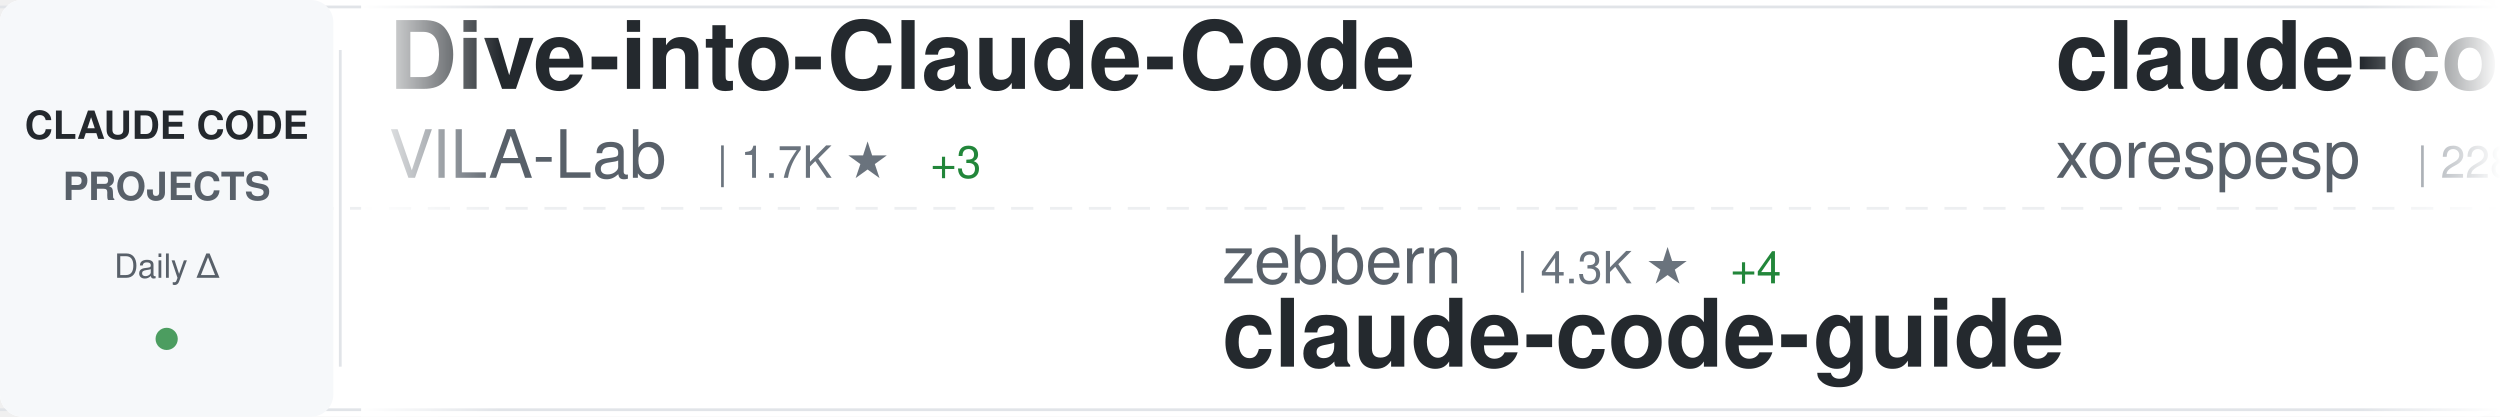
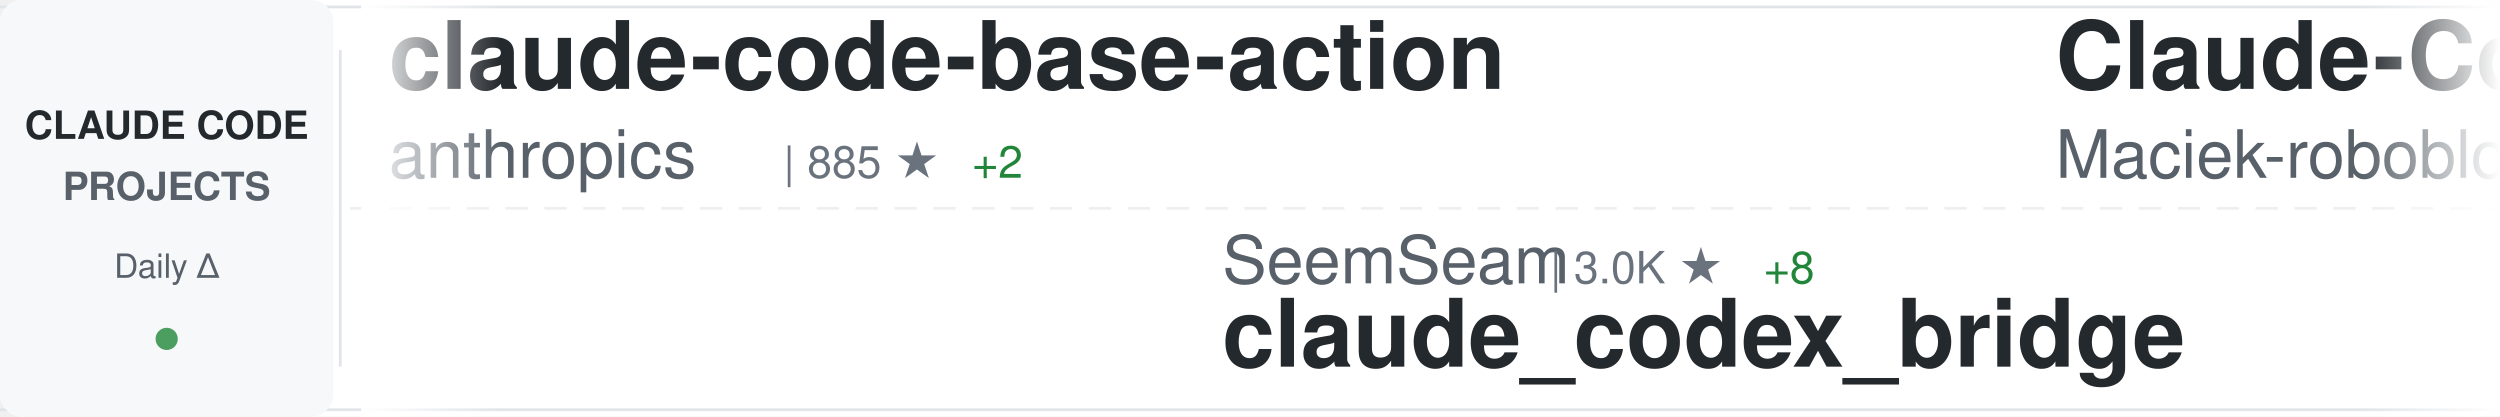
<svg xmlns="http://www.w3.org/2000/svg" width="900" height="150">
  <defs>
    <linearGradient id="awesomeLeftFade" x1="0%" y1="0%" x2="100%" y2="0%">
      <stop offset="0%" style="stop-color:#ffffff;stop-opacity:1" />
      <stop offset="100%" style="stop-color:#ffffff;stop-opacity:0" />
    </linearGradient>
    <linearGradient id="awesomeRightFade" x1="0%" y1="0%" x2="100%" y2="0%">
      <stop offset="0%" style="stop-color:#ffffff;stop-opacity:0" />
      <stop offset="100%" style="stop-color:#ffffff;stop-opacity:1" />
    </linearGradient>
  </defs>
  <rect width="900" height="150" fill="#ffffff" rx="8" />
  <rect x="0" y="2" width="900" height="1" fill="#e1e4e8" />
  <rect x="0" y="147" width="900" height="1" fill="#e1e4e8" />
  <line x1="0" y1="75" x2="900" y2="75" stroke="#e1e4e8" stroke-width="1" stroke-dasharray="8 6" opacity="0.6" />
  <rect x="0" y="0" width="120" height="150" fill="#f6f8fa" rx="8" />
  <text x="60" y="50" font-family="-apple-system, BlinkMacSystemFont, 'Segoe UI', Helvetica, Arial, sans-serif" font-size="14" font-weight="600" fill="#24292e" text-anchor="middle">CLAUDE CODE</text>
  <text x="60" y="72" font-family="-apple-system, BlinkMacSystemFont, 'Segoe UI', Helvetica, Arial, sans-serif" font-size="14" font-weight="600" fill="#586069" text-anchor="middle">PROJECTS</text>
  <text x="60" y="100" font-family="-apple-system, BlinkMacSystemFont, 'Segoe UI', Helvetica, Arial, sans-serif" font-size="12" font-weight="500" fill="#586069" text-anchor="middle">Daily Δ</text>
  <circle cx="60" cy="122" r="4" fill="#22863a" opacity="0.8" />
  <rect x="122" y="18" width="1" height="114" fill="#e1e4e8" />
  <clipPath id="awesomeTickerClip">
    <rect x="130" y="0" width="770" height="150" />
  </clipPath>
  <g clip-path="url(#awesomeTickerClip)">
    <g id="awesomeTickerItems">
      <animateTransform attributeName="transform" attributeType="XML" type="translate" from="0 0" to="-3000 0" dur="54s" repeatCount="indefinite" />
      <g transform="translate(0, 0)">
-         <text x="140" y="32" font-family="-apple-system, BlinkMacSystemFont, 'Segoe UI', Helvetica, Arial, sans-serif" font-size="34" font-weight="600" fill="#24292e">Dive-into-Claude-Code</text>
-         <text x="140" y="64" font-family="-apple-system, BlinkMacSystemFont, 'Segoe UI', Helvetica, Arial, sans-serif" font-size="24" font-weight="400" fill="#586069">VILA-Lab</text>
-         <text x="258" y="64" font-family="-apple-system, BlinkMacSystemFont, 'Segoe UI', Helvetica, Arial, sans-serif" font-size="16" font-weight="500" fill="#6a737d">| 1.7K ★</text>
-         <text x="335" y="64" font-family="-apple-system, BlinkMacSystemFont, 'Segoe UI', Helvetica, Arial, sans-serif" font-size="16" font-weight="500" fill="#22863a"> +3</text>
+         <text x="140" y="32" font-family="-apple-system, BlinkMacSystemFont, 'Segoe UI', Helvetica, Arial, sans-serif" font-size="34" font-weight="600" fill="#24292e">claude-code-base-action</text>
+         <text x="140" y="64" font-family="-apple-system, BlinkMacSystemFont, 'Segoe UI', Helvetica, Arial, sans-serif" font-size="24" font-weight="400" fill="#586069">anthropics</text>
+         <text x="282" y="64" font-family="-apple-system, BlinkMacSystemFont, 'Segoe UI', Helvetica, Arial, sans-serif" font-size="16" font-weight="500" fill="#6a737d">| 885 ★</text>
+         <text x="350" y="64" font-family="-apple-system, BlinkMacSystemFont, 'Segoe UI', Helvetica, Arial, sans-serif" font-size="16" font-weight="500" fill="#22863a"> +2</text>
      </g>
      <g transform="translate(300, 0)">
-         <text x="140" y="102" font-family="-apple-system, BlinkMacSystemFont, 'Segoe UI', Helvetica, Arial, sans-serif" font-size="24" font-weight="400" fill="#586069">zebbern</text>
-         <text x="246" y="102" font-family="-apple-system, BlinkMacSystemFont, 'Segoe UI', Helvetica, Arial, sans-serif" font-size="16" font-weight="500" fill="#6a737d">| 4.3K ★</text>
-         <text x="323" y="102" font-family="-apple-system, BlinkMacSystemFont, 'Segoe UI', Helvetica, Arial, sans-serif" font-size="16" font-weight="500" fill="#22863a"> +4</text>
-         <text x="140" y="132" font-family="-apple-system, BlinkMacSystemFont, 'Segoe UI', Helvetica, Arial, sans-serif" font-size="34" font-weight="600" fill="#24292e">claude-code-guide</text>
+         <text x="140" y="102" font-family="-apple-system, BlinkMacSystemFont, 'Segoe UI', Helvetica, Arial, sans-serif" font-size="24" font-weight="400" fill="#586069">SeemSeam</text>
+         <text x="258" y="102" font-family="-apple-system, BlinkMacSystemFont, 'Segoe UI', Helvetica, Arial, sans-serif" font-size="16" font-weight="500" fill="#6a737d">| 3.0K ★</text>
+         <text x="335" y="102" font-family="-apple-system, BlinkMacSystemFont, 'Segoe UI', Helvetica, Arial, sans-serif" font-size="16" font-weight="500" fill="#22863a"> +8</text>
+         <text x="140" y="132" font-family="-apple-system, BlinkMacSystemFont, 'Segoe UI', Helvetica, Arial, sans-serif" font-size="34" font-weight="600" fill="#24292e">claude_codex_bridge</text>
      </g>
      <g transform="translate(600, 0)">
-         <text x="140" y="32" font-family="-apple-system, BlinkMacSystemFont, 'Segoe UI', Helvetica, Arial, sans-serif" font-size="34" font-weight="600" fill="#24292e">claude-code</text>
-         <text x="140" y="64" font-family="-apple-system, BlinkMacSystemFont, 'Segoe UI', Helvetica, Arial, sans-serif" font-size="24" font-weight="400" fill="#586069">xorespesp</text>
-         <text x="270" y="64" font-family="-apple-system, BlinkMacSystemFont, 'Segoe UI', Helvetica, Arial, sans-serif" font-size="16" font-weight="500" fill="#6a737d">| 228 ★</text>
+         <text x="140" y="32" font-family="-apple-system, BlinkMacSystemFont, 'Segoe UI', Helvetica, Arial, sans-serif" font-size="34" font-weight="600" fill="#24292e">Claude-Code-Usage-Monito...</text>
+         <text x="140" y="64" font-family="-apple-system, BlinkMacSystemFont, 'Segoe UI', Helvetica, Arial, sans-serif" font-size="24" font-weight="400" fill="#586069">Maciek-roboblog</text>
+         <text x="342" y="64" font-family="-apple-system, BlinkMacSystemFont, 'Segoe UI', Helvetica, Arial, sans-serif" font-size="16" font-weight="500" fill="#6a737d">| 8.2K ★</text>
+         <text x="419" y="64" font-family="-apple-system, BlinkMacSystemFont, 'Segoe UI', Helvetica, Arial, sans-serif" font-size="16" font-weight="500" fill="#22863a"> +7</text>
      </g>
      <g transform="translate(900, 0)">
-         <text x="140" y="102" font-family="-apple-system, BlinkMacSystemFont, 'Segoe UI', Helvetica, Arial, sans-serif" font-size="24" font-weight="400" fill="#586069">T-Lab-CUHKSZ</text>
-         <text x="306" y="102" font-family="-apple-system, BlinkMacSystemFont, 'Segoe UI', Helvetica, Arial, sans-serif" font-size="16" font-weight="500" fill="#6a737d">| 320 ★</text>
-         <text x="374" y="102" font-family="-apple-system, BlinkMacSystemFont, 'Segoe UI', Helvetica, Arial, sans-serif" font-size="16" font-weight="500" fill="#22863a"> +1</text>
+         <text x="140" y="102" font-family="-apple-system, BlinkMacSystemFont, 'Segoe UI', Helvetica, Arial, sans-serif" font-size="24" font-weight="400" fill="#586069">luongnv89</text>
+         <text x="270" y="102" font-family="-apple-system, BlinkMacSystemFont, 'Segoe UI', Helvetica, Arial, sans-serif" font-size="16" font-weight="500" fill="#6a737d">| 37.7K ★</text>
+         <text x="356" y="102" font-family="-apple-system, BlinkMacSystemFont, 'Segoe UI', Helvetica, Arial, sans-serif" font-size="16" font-weight="500" fill="#22863a"> +87</text>
+         <text x="140" y="132" font-family="-apple-system, BlinkMacSystemFont, 'Segoe UI', Helvetica, Arial, sans-serif" font-size="34" font-weight="600" fill="#24292e">claude-howto</text>
+       </g>
+       <g transform="translate(1200, 0)">
+         <text x="140" y="32" font-family="-apple-system, BlinkMacSystemFont, 'Segoe UI', Helvetica, Arial, sans-serif" font-size="34" font-weight="600" fill="#24292e">claude-code</text>
+         <text x="140" y="64" font-family="-apple-system, BlinkMacSystemFont, 'Segoe UI', Helvetica, Arial, sans-serif" font-size="24" font-weight="400" fill="#586069">VineeTagarwaL-code</text>
+         <text x="378" y="64" font-family="-apple-system, BlinkMacSystemFont, 'Segoe UI', Helvetica, Arial, sans-serif" font-size="16" font-weight="500" fill="#6a737d">| 276 ★</text>
+       </g>
+       <g transform="translate(1500, 0)">
+         <text x="140" y="102" font-family="-apple-system, BlinkMacSystemFont, 'Segoe UI', Helvetica, Arial, sans-serif" font-size="24" font-weight="400" fill="#586069">multica-ai</text>
+         <text x="282" y="102" font-family="-apple-system, BlinkMacSystemFont, 'Segoe UI', Helvetica, Arial, sans-serif" font-size="16" font-weight="500" fill="#6a737d">| 179.3K ★</text>
+         <text x="377" y="102" font-family="-apple-system, BlinkMacSystemFont, 'Segoe UI', Helvetica, Arial, sans-serif" font-size="16" font-weight="500" fill="#22863a"> +465</text>
+         <text x="140" y="132" font-family="-apple-system, BlinkMacSystemFont, 'Segoe UI', Helvetica, Arial, sans-serif" font-size="34" font-weight="600" fill="#24292e">andrej-karpathy-skills</text>
+       </g>
+       <g transform="translate(1800, 0)">
+         <text x="140" y="32" font-family="-apple-system, BlinkMacSystemFont, 'Segoe UI', Helvetica, Arial, sans-serif" font-size="34" font-weight="600" fill="#24292e">claude-code-proxy</text>
+         <text x="140" y="64" font-family="-apple-system, BlinkMacSystemFont, 'Segoe UI', Helvetica, Arial, sans-serif" font-size="24" font-weight="400" fill="#586069">1rgs</text>
+         <text x="210" y="64" font-family="-apple-system, BlinkMacSystemFont, 'Segoe UI', Helvetica, Arial, sans-serif" font-size="16" font-weight="500" fill="#6a737d">| 3.6K ★</text>
+         <text x="287" y="64" font-family="-apple-system, BlinkMacSystemFont, 'Segoe UI', Helvetica, Arial, sans-serif" font-size="16" font-weight="500" fill="#22863a"> +3</text>
+       </g>
+       <g transform="translate(2100, 0)">
+         <text x="140" y="102" font-family="-apple-system, BlinkMacSystemFont, 'Segoe UI', Helvetica, Arial, sans-serif" font-size="24" font-weight="400" fill="#586069">xorespesp</text>
+         <text x="270" y="102" font-family="-apple-system, BlinkMacSystemFont, 'Segoe UI', Helvetica, Arial, sans-serif" font-size="16" font-weight="500" fill="#6a737d">| 228 ★</text>
        <text x="140" y="132" font-family="-apple-system, BlinkMacSystemFont, 'Segoe UI', Helvetica, Arial, sans-serif" font-size="34" font-weight="600" fill="#24292e">claude-code</text>
      </g>
-       <g transform="translate(1200, 0)">
-         <text x="140" y="32" font-family="-apple-system, BlinkMacSystemFont, 'Segoe UI', Helvetica, Arial, sans-serif" font-size="34" font-weight="600" fill="#24292e">claude-code-workflows</text>
-         <text x="140" y="64" font-family="-apple-system, BlinkMacSystemFont, 'Segoe UI', Helvetica, Arial, sans-serif" font-size="24" font-weight="400" fill="#586069">OneRedOak</text>
-         <text x="270" y="64" font-family="-apple-system, BlinkMacSystemFont, 'Segoe UI', Helvetica, Arial, sans-serif" font-size="16" font-weight="500" fill="#6a737d">| 3.8K ★</text>
-       </g>
-       <g transform="translate(1500, 0)">
-         <text x="140" y="102" font-family="-apple-system, BlinkMacSystemFont, 'Segoe UI', Helvetica, Arial, sans-serif" font-size="24" font-weight="400" fill="#586069">jqueryscript</text>
-         <text x="306" y="102" font-family="-apple-system, BlinkMacSystemFont, 'Segoe UI', Helvetica, Arial, sans-serif" font-size="16" font-weight="500" fill="#6a737d">| 432 ★</text>
-         <text x="374" y="102" font-family="-apple-system, BlinkMacSystemFont, 'Segoe UI', Helvetica, Arial, sans-serif" font-size="16" font-weight="500" fill="#22863a"> +4</text>
-         <text x="140" y="132" font-family="-apple-system, BlinkMacSystemFont, 'Segoe UI', Helvetica, Arial, sans-serif" font-size="34" font-weight="600" fill="#24292e">awesome-claude-code</text>
-       </g>
-       <g transform="translate(1800, 0)">
-         <text x="140" y="32" font-family="-apple-system, BlinkMacSystemFont, 'Segoe UI', Helvetica, Arial, sans-serif" font-size="34" font-weight="600" fill="#24292e">my-claude-code-setup</text>
-         <text x="140" y="64" font-family="-apple-system, BlinkMacSystemFont, 'Segoe UI', Helvetica, Arial, sans-serif" font-size="24" font-weight="400" fill="#586069">centminmod</text>
-         <text x="282" y="64" font-family="-apple-system, BlinkMacSystemFont, 'Segoe UI', Helvetica, Arial, sans-serif" font-size="16" font-weight="500" fill="#6a737d">| 2.4K ★</text>
-         <text x="359" y="64" font-family="-apple-system, BlinkMacSystemFont, 'Segoe UI', Helvetica, Arial, sans-serif" font-size="16" font-weight="500" fill="#22863a"> +1</text>
-       </g>
-       <g transform="translate(2100, 0)">
-         <text x="140" y="102" font-family="-apple-system, BlinkMacSystemFont, 'Segoe UI', Helvetica, Arial, sans-serif" font-size="24" font-weight="400" fill="#586069">Pimzino</text>
-         <text x="246" y="102" font-family="-apple-system, BlinkMacSystemFont, 'Segoe UI', Helvetica, Arial, sans-serif" font-size="16" font-weight="500" fill="#6a737d">| 3.8K ★</text>
-         <text x="323" y="102" font-family="-apple-system, BlinkMacSystemFont, 'Segoe UI', Helvetica, Arial, sans-serif" font-size="16" font-weight="500" fill="#22863a"> +1</text>
-         <text x="140" y="132" font-family="-apple-system, BlinkMacSystemFont, 'Segoe UI', Helvetica, Arial, sans-serif" font-size="34" font-weight="600" fill="#24292e">claude-code-spec-workflo...</text>
-       </g>
      <g transform="translate(2400, 0)">
-         <text x="140" y="32" font-family="-apple-system, BlinkMacSystemFont, 'Segoe UI', Helvetica, Arial, sans-serif" font-size="34" font-weight="600" fill="#24292e">claude-code</text>
-         <text x="140" y="64" font-family="-apple-system, BlinkMacSystemFont, 'Segoe UI', Helvetica, Arial, sans-serif" font-size="24" font-weight="400" fill="#586069">alex000kim</text>
-         <text x="282" y="64" font-family="-apple-system, BlinkMacSystemFont, 'Segoe UI', Helvetica, Arial, sans-serif" font-size="16" font-weight="500" fill="#6a737d">| 228 ★</text>
+         <text x="140" y="32" font-family="-apple-system, BlinkMacSystemFont, 'Segoe UI', Helvetica, Arial, sans-serif" font-size="34" font-weight="600" fill="#24292e">claude-code-security-rev...</text>
+         <text x="140" y="64" font-family="-apple-system, BlinkMacSystemFont, 'Segoe UI', Helvetica, Arial, sans-serif" font-size="24" font-weight="400" fill="#586069">anthropics</text>
+         <text x="282" y="64" font-family="-apple-system, BlinkMacSystemFont, 'Segoe UI', Helvetica, Arial, sans-serif" font-size="16" font-weight="500" fill="#6a737d">| 5.3K ★</text>
+         <text x="359" y="64" font-family="-apple-system, BlinkMacSystemFont, 'Segoe UI', Helvetica, Arial, sans-serif" font-size="16" font-weight="500" fill="#22863a"> +7</text>
      </g>
      <g transform="translate(2700, 0)">
-         <text x="140" y="102" font-family="-apple-system, BlinkMacSystemFont, 'Segoe UI', Helvetica, Arial, sans-serif" font-size="24" font-weight="400" fill="#586069">frankbria</text>
-         <text x="270" y="102" font-family="-apple-system, BlinkMacSystemFont, 'Segoe UI', Helvetica, Arial, sans-serif" font-size="16" font-weight="500" fill="#6a737d">| 9.4K ★</text>
-         <text x="347" y="102" font-family="-apple-system, BlinkMacSystemFont, 'Segoe UI', Helvetica, Arial, sans-serif" font-size="16" font-weight="500" fill="#22863a"> +9</text>
-         <text x="140" y="132" font-family="-apple-system, BlinkMacSystemFont, 'Segoe UI', Helvetica, Arial, sans-serif" font-size="34" font-weight="600" fill="#24292e">ralph-claude-code</text>
+         <text x="140" y="102" font-family="-apple-system, BlinkMacSystemFont, 'Segoe UI', Helvetica, Arial, sans-serif" font-size="24" font-weight="400" fill="#586069">lintsinghua</text>
+         <text x="294" y="102" font-family="-apple-system, BlinkMacSystemFont, 'Segoe UI', Helvetica, Arial, sans-serif" font-size="16" font-weight="500" fill="#6a737d">| 3.7K ★</text>
+         <text x="371" y="102" font-family="-apple-system, BlinkMacSystemFont, 'Segoe UI', Helvetica, Arial, sans-serif" font-size="16" font-weight="500" fill="#22863a"> +2</text>
+         <text x="140" y="132" font-family="-apple-system, BlinkMacSystemFont, 'Segoe UI', Helvetica, Arial, sans-serif" font-size="34" font-weight="600" fill="#24292e">claude-code-book</text>
      </g>
      <g transform="translate(3000, 0)">
-         <text x="140" y="32" font-family="-apple-system, BlinkMacSystemFont, 'Segoe UI', Helvetica, Arial, sans-serif" font-size="34" font-weight="600" fill="#24292e">Dive-into-Claude-Code</text>
-         <text x="140" y="64" font-family="-apple-system, BlinkMacSystemFont, 'Segoe UI', Helvetica, Arial, sans-serif" font-size="24" font-weight="400" fill="#586069">VILA-Lab</text>
-         <text x="258" y="64" font-family="-apple-system, BlinkMacSystemFont, 'Segoe UI', Helvetica, Arial, sans-serif" font-size="16" font-weight="500" fill="#6a737d">| 1.7K ★</text>
-         <text x="335" y="64" font-family="-apple-system, BlinkMacSystemFont, 'Segoe UI', Helvetica, Arial, sans-serif" font-size="16" font-weight="500" fill="#22863a"> +3</text>
+         <text x="140" y="32" font-family="-apple-system, BlinkMacSystemFont, 'Segoe UI', Helvetica, Arial, sans-serif" font-size="34" font-weight="600" fill="#24292e">claude-code-base-action</text>
+         <text x="140" y="64" font-family="-apple-system, BlinkMacSystemFont, 'Segoe UI', Helvetica, Arial, sans-serif" font-size="24" font-weight="400" fill="#586069">anthropics</text>
+         <text x="282" y="64" font-family="-apple-system, BlinkMacSystemFont, 'Segoe UI', Helvetica, Arial, sans-serif" font-size="16" font-weight="500" fill="#6a737d">| 885 ★</text>
+         <text x="350" y="64" font-family="-apple-system, BlinkMacSystemFont, 'Segoe UI', Helvetica, Arial, sans-serif" font-size="16" font-weight="500" fill="#22863a"> +2</text>
      </g>
      <g transform="translate(3300, 0)">
-         <text x="140" y="102" font-family="-apple-system, BlinkMacSystemFont, 'Segoe UI', Helvetica, Arial, sans-serif" font-size="24" font-weight="400" fill="#586069">zebbern</text>
-         <text x="246" y="102" font-family="-apple-system, BlinkMacSystemFont, 'Segoe UI', Helvetica, Arial, sans-serif" font-size="16" font-weight="500" fill="#6a737d">| 4.3K ★</text>
-         <text x="323" y="102" font-family="-apple-system, BlinkMacSystemFont, 'Segoe UI', Helvetica, Arial, sans-serif" font-size="16" font-weight="500" fill="#22863a"> +4</text>
-         <text x="140" y="132" font-family="-apple-system, BlinkMacSystemFont, 'Segoe UI', Helvetica, Arial, sans-serif" font-size="34" font-weight="600" fill="#24292e">claude-code-guide</text>
+         <text x="140" y="102" font-family="-apple-system, BlinkMacSystemFont, 'Segoe UI', Helvetica, Arial, sans-serif" font-size="24" font-weight="400" fill="#586069">SeemSeam</text>
+         <text x="258" y="102" font-family="-apple-system, BlinkMacSystemFont, 'Segoe UI', Helvetica, Arial, sans-serif" font-size="16" font-weight="500" fill="#6a737d">| 3.0K ★</text>
+         <text x="335" y="102" font-family="-apple-system, BlinkMacSystemFont, 'Segoe UI', Helvetica, Arial, sans-serif" font-size="16" font-weight="500" fill="#22863a"> +8</text>
+         <text x="140" y="132" font-family="-apple-system, BlinkMacSystemFont, 'Segoe UI', Helvetica, Arial, sans-serif" font-size="34" font-weight="600" fill="#24292e">claude_codex_bridge</text>
      </g>
      <g transform="translate(3600, 0)">
-         <text x="140" y="32" font-family="-apple-system, BlinkMacSystemFont, 'Segoe UI', Helvetica, Arial, sans-serif" font-size="34" font-weight="600" fill="#24292e">claude-code</text>
-         <text x="140" y="64" font-family="-apple-system, BlinkMacSystemFont, 'Segoe UI', Helvetica, Arial, sans-serif" font-size="24" font-weight="400" fill="#586069">xorespesp</text>
-         <text x="270" y="64" font-family="-apple-system, BlinkMacSystemFont, 'Segoe UI', Helvetica, Arial, sans-serif" font-size="16" font-weight="500" fill="#6a737d">| 228 ★</text>
+         <text x="140" y="32" font-family="-apple-system, BlinkMacSystemFont, 'Segoe UI', Helvetica, Arial, sans-serif" font-size="34" font-weight="600" fill="#24292e">Claude-Code-Usage-Monito...</text>
+         <text x="140" y="64" font-family="-apple-system, BlinkMacSystemFont, 'Segoe UI', Helvetica, Arial, sans-serif" font-size="24" font-weight="400" fill="#586069">Maciek-roboblog</text>
+         <text x="342" y="64" font-family="-apple-system, BlinkMacSystemFont, 'Segoe UI', Helvetica, Arial, sans-serif" font-size="16" font-weight="500" fill="#6a737d">| 8.2K ★</text>
+         <text x="419" y="64" font-family="-apple-system, BlinkMacSystemFont, 'Segoe UI', Helvetica, Arial, sans-serif" font-size="16" font-weight="500" fill="#22863a"> +7</text>
      </g>
      <g transform="translate(3900, 0)">
-         <text x="140" y="102" font-family="-apple-system, BlinkMacSystemFont, 'Segoe UI', Helvetica, Arial, sans-serif" font-size="24" font-weight="400" fill="#586069">T-Lab-CUHKSZ</text>
-         <text x="306" y="102" font-family="-apple-system, BlinkMacSystemFont, 'Segoe UI', Helvetica, Arial, sans-serif" font-size="16" font-weight="500" fill="#6a737d">| 320 ★</text>
-         <text x="374" y="102" font-family="-apple-system, BlinkMacSystemFont, 'Segoe UI', Helvetica, Arial, sans-serif" font-size="16" font-weight="500" fill="#22863a"> +1</text>
-         <text x="140" y="132" font-family="-apple-system, BlinkMacSystemFont, 'Segoe UI', Helvetica, Arial, sans-serif" font-size="34" font-weight="600" fill="#24292e">claude-code</text>
+         <text x="140" y="102" font-family="-apple-system, BlinkMacSystemFont, 'Segoe UI', Helvetica, Arial, sans-serif" font-size="24" font-weight="400" fill="#586069">luongnv89</text>
+         <text x="270" y="102" font-family="-apple-system, BlinkMacSystemFont, 'Segoe UI', Helvetica, Arial, sans-serif" font-size="16" font-weight="500" fill="#6a737d">| 37.7K ★</text>
+         <text x="356" y="102" font-family="-apple-system, BlinkMacSystemFont, 'Segoe UI', Helvetica, Arial, sans-serif" font-size="16" font-weight="500" fill="#22863a"> +87</text>
+         <text x="140" y="132" font-family="-apple-system, BlinkMacSystemFont, 'Segoe UI', Helvetica, Arial, sans-serif" font-size="34" font-weight="600" fill="#24292e">claude-howto</text>
      </g>
    </g>
  </g>
  <rect x="130" y="0" width="50" height="150" fill="url(#awesomeLeftFade)" />
  <rect x="850" y="0" width="50" height="150" fill="url(#awesomeRightFade)" />
</svg>
